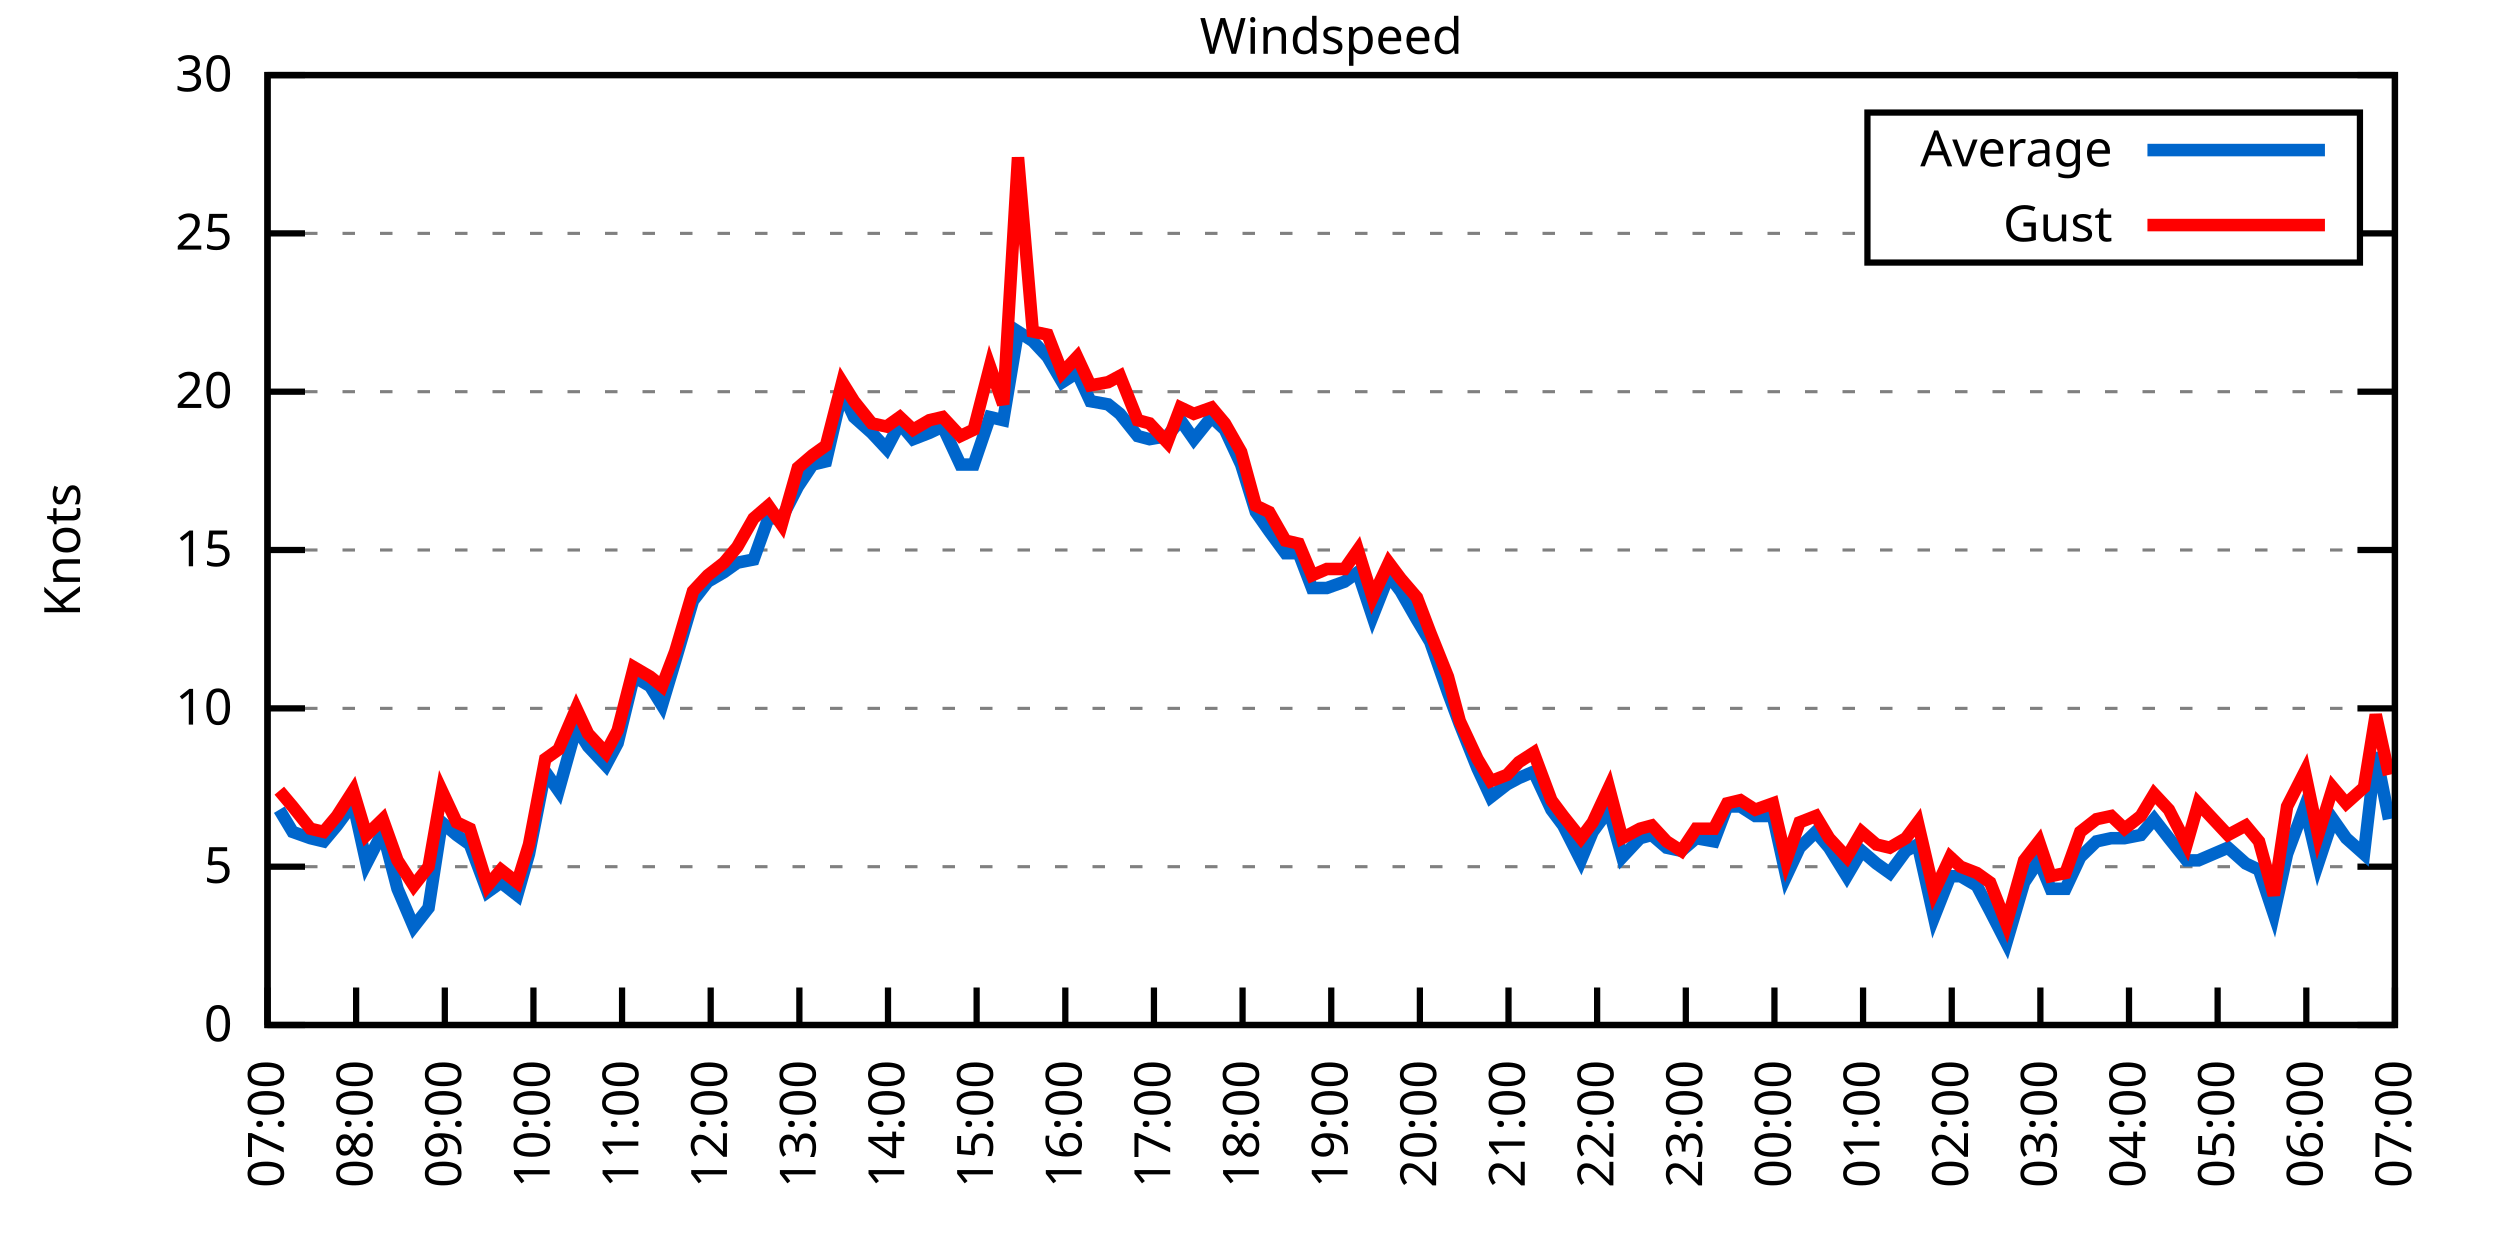
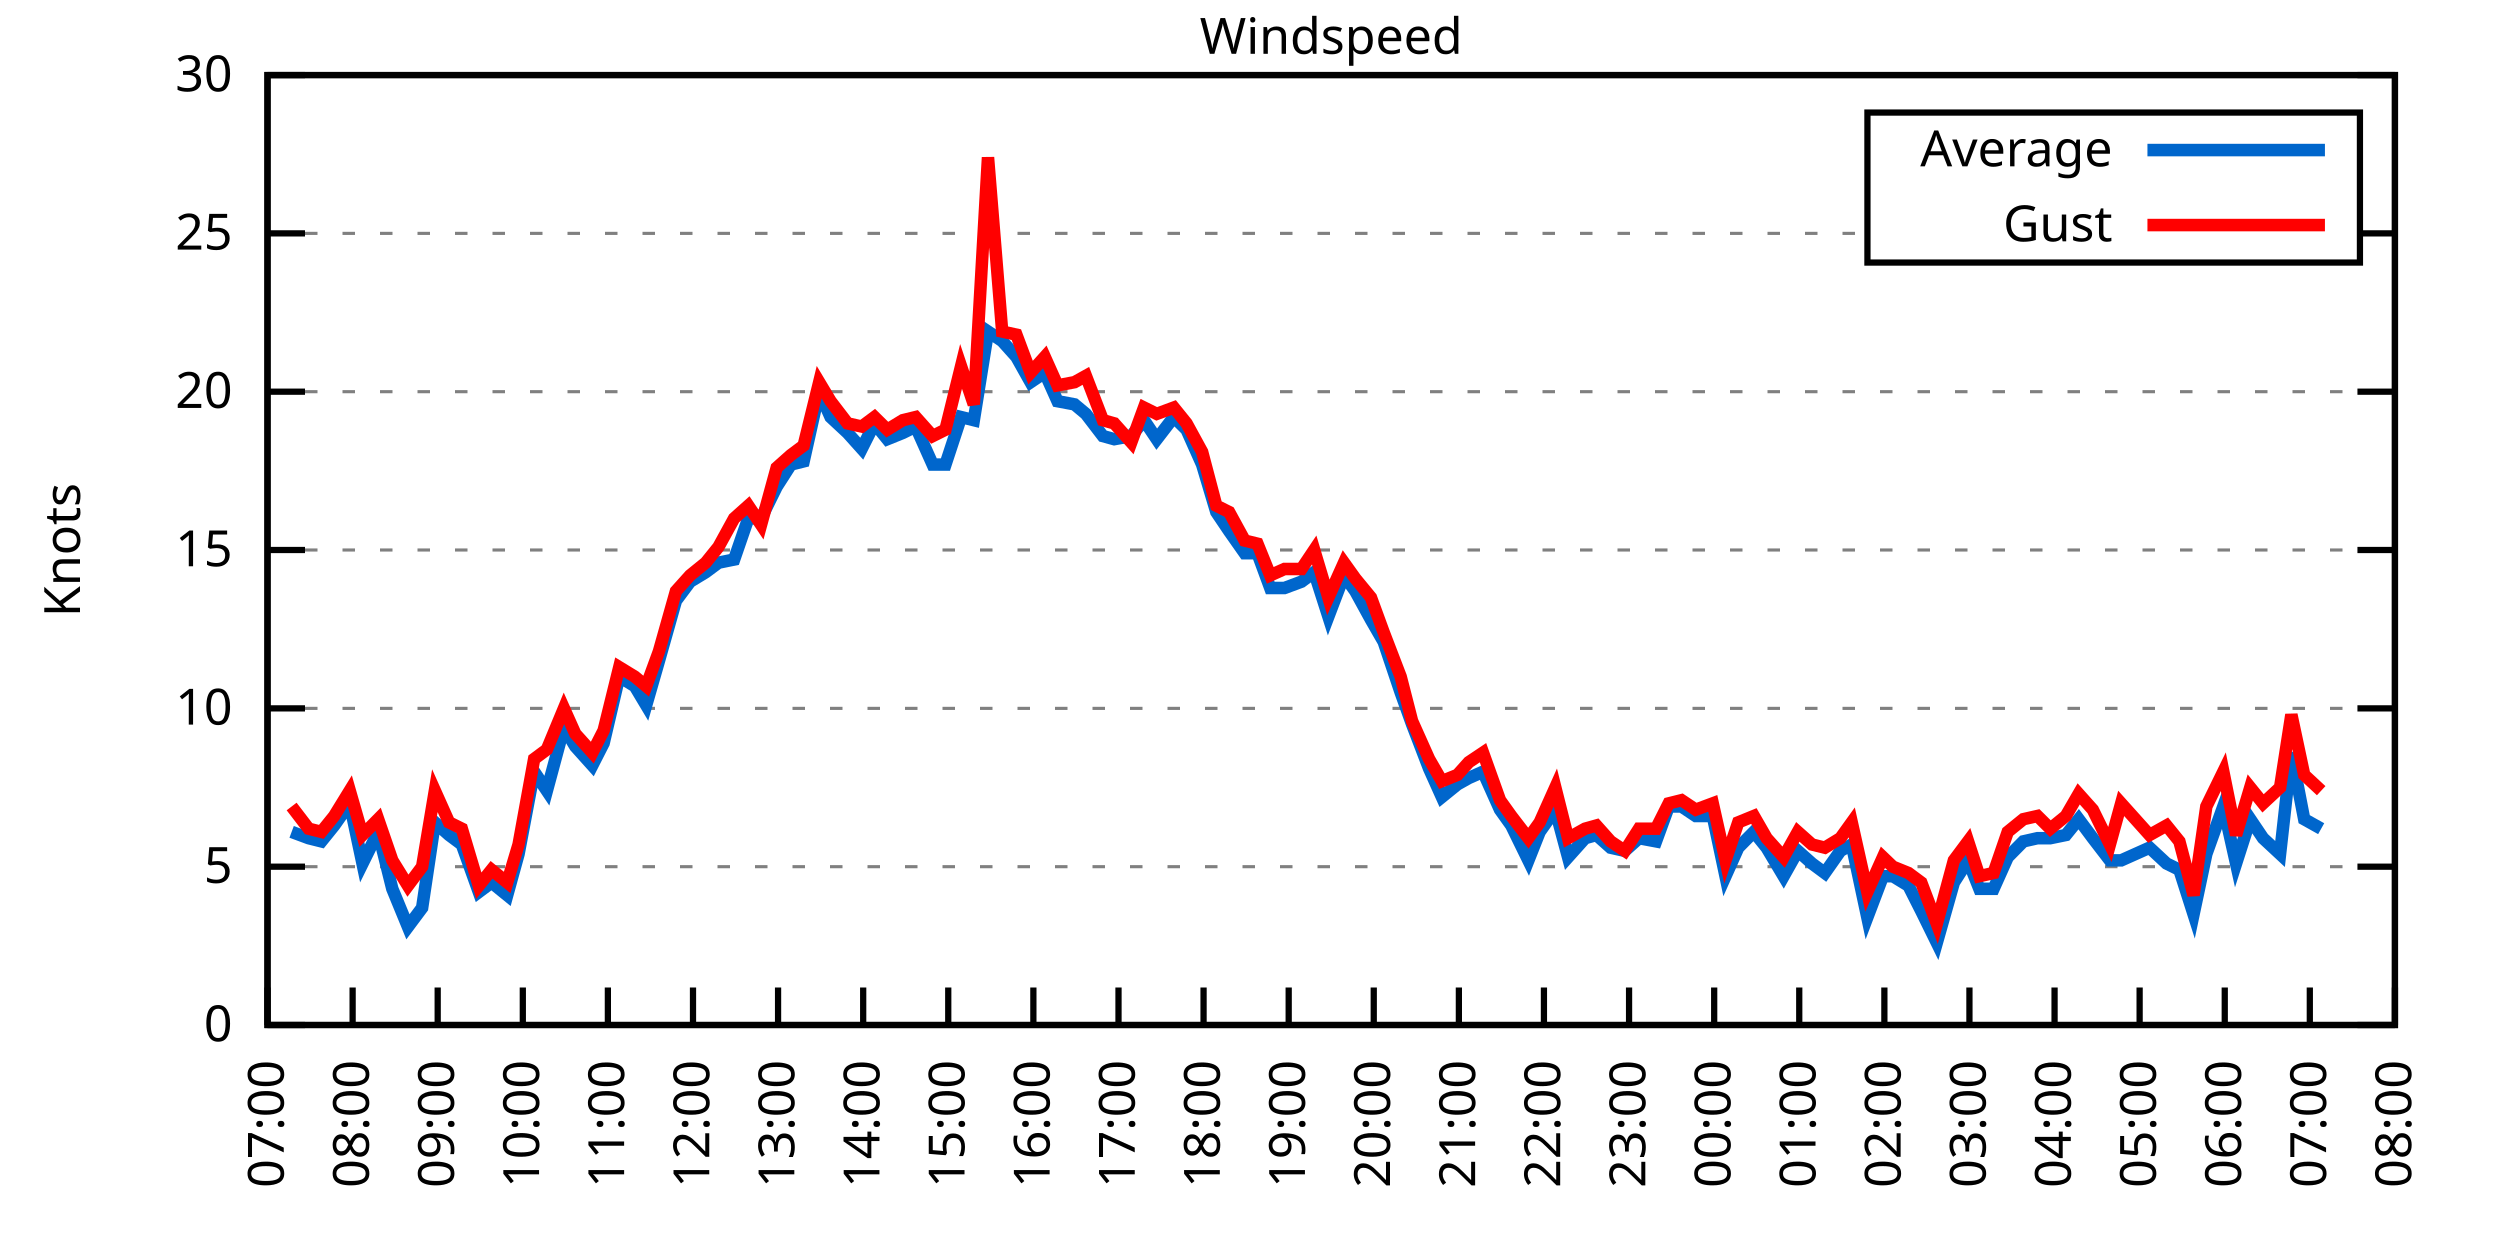
<svg xmlns="http://www.w3.org/2000/svg" xmlns:xlink="http://www.w3.org/1999/xlink" width="400" height="200" viewBox="0 0 400 200">
  <g id="gnuplot_canvas">
    <rect x="0" y="0" width="400" height="200" fill="none" />
    <defs>
      <circle id="gpDot" r="0.5" stroke-width="0.5" stroke="currentColor" />
      <path id="gpPt0" stroke-width="0.333" stroke="currentColor" d="M-1,0 h2 M0,-1 v2" />
      <path id="gpPt1" stroke-width="0.333" stroke="currentColor" d="M-1,-1 L1,1 M1,-1 L-1,1" />
      <path id="gpPt2" stroke-width="0.333" stroke="currentColor" d="M-1,0 L1,0 M0,-1 L0,1 M-1,-1 L1,1 M-1,1 L1,-1" />
      <rect id="gpPt3" stroke-width="0.333" stroke="currentColor" x="-1" y="-1" width="2" height="2" />
      <rect id="gpPt4" stroke-width="0.333" stroke="currentColor" fill="currentColor" x="-1" y="-1" width="2" height="2" />
      <circle id="gpPt5" stroke-width="0.333" stroke="currentColor" cx="0" cy="0" r="1" />
      <use xlink:href="#gpPt5" id="gpPt6" fill="currentColor" stroke="none" />
      <path id="gpPt7" stroke-width="0.333" stroke="currentColor" d="M0,-1.33 L-1.33,0.67 L1.33,0.67 z" />
      <use xlink:href="#gpPt7" id="gpPt8" fill="currentColor" stroke="none" />
      <use xlink:href="#gpPt7" id="gpPt9" stroke="currentColor" transform="rotate(180)" />
      <use xlink:href="#gpPt9" id="gpPt10" fill="currentColor" stroke="none" />
      <use xlink:href="#gpPt3" id="gpPt11" stroke="currentColor" transform="rotate(45)" />
      <use xlink:href="#gpPt11" id="gpPt12" fill="currentColor" stroke="none" />
      <path id="gpPt13" stroke-width="0.333" stroke="currentColor" d="M0,1.330 L1.265,0.411 L0.782,-1.067 L-0.782,-1.076 L-1.265,0.411 z" />
      <use xlink:href="#gpPt13" id="gpPt14" fill="currentColor" stroke="none" />
      <filter id="textbox" filterUnits="objectBoundingBox" x="0" y="0" height="1" width="1">
        <feFlood flood-color="white" flood-opacity="1" result="bgnd" />
        <feComposite in="SourceGraphic" in2="bgnd" operator="atop" />
      </filter>
      <filter id="greybox" filterUnits="objectBoundingBox" x="0" y="0" height="1" width="1">
        <feFlood flood-color="lightgrey" flood-opacity="1" result="grey" />
        <feComposite in="SourceGraphic" in2="grey" operator="atop" />
      </filter>
    </defs>
    <g fill="none" color="white" stroke="currentColor" stroke-width="1.00" stroke-linecap="butt" stroke-linejoin="miter">
</g>
    <g fill="none" color="black" stroke="currentColor" stroke-width="1.00" stroke-linecap="butt" stroke-linejoin="miter">
      <g stroke="none" shape-rendering="crispEdges">
        <polygon fill="rgb(255, 255, 255)" points="42.80,164.00 383.18,164.00 383.18,12.02 42.80,12.02 " />
      </g>
    </g>
    <g fill="none" color="black" stroke="currentColor" stroke-width="1.00" stroke-linecap="butt" stroke-linejoin="miter">
</g>
    <g fill="none" color="black" stroke="black" stroke-width="0.50" stroke-linecap="butt" stroke-linejoin="miter">
</g>
    <g fill="none" color="gray" stroke="currentColor" stroke-width="0.50" stroke-linecap="butt" stroke-linejoin="miter">
      <path stroke="gray" stroke-dasharray="2,4" class="gridline" d="M42.80,164.00 L383.19,164.00  " />
    </g>
    <g fill="none" color="gray" stroke="gray" stroke-width="1.00" stroke-linecap="butt" stroke-linejoin="miter">
</g>
    <g fill="none" color="black" stroke="currentColor" stroke-width="1.00" stroke-linecap="butt" stroke-linejoin="miter">
      <path stroke="black" d="M42.80,164.00 L48.80,164.00 M383.19,164.00 L377.19,164.00  " />
      <g transform="translate(37.20,166.60)" stroke="none" fill="black" font-family="Sans" font-size="8.00" text-anchor="end">
        <text>
          <tspan font-family="Sans"> 0</tspan>
        </text>
      </g>
    </g>
    <g fill="none" color="black" stroke="currentColor" stroke-width="1.00" stroke-linecap="butt" stroke-linejoin="miter">
</g>
    <g fill="none" color="black" stroke="black" stroke-width="0.50" stroke-linecap="butt" stroke-linejoin="miter">
</g>
    <g fill="none" color="gray" stroke="currentColor" stroke-width="0.50" stroke-linecap="butt" stroke-linejoin="miter">
      <path stroke="gray" stroke-dasharray="2,4" class="gridline" d="M42.80,138.67 L383.19,138.67  " />
    </g>
    <g fill="none" color="gray" stroke="gray" stroke-width="1.00" stroke-linecap="butt" stroke-linejoin="miter">
</g>
    <g fill="none" color="black" stroke="currentColor" stroke-width="1.00" stroke-linecap="butt" stroke-linejoin="miter">
      <path stroke="black" d="M42.80,138.67 L48.80,138.67 M383.19,138.67 L377.19,138.67  " />
      <g transform="translate(37.20,141.27)" stroke="none" fill="black" font-family="Sans" font-size="8.00" text-anchor="end">
        <text>
          <tspan font-family="Sans"> 5</tspan>
        </text>
      </g>
    </g>
    <g fill="none" color="black" stroke="currentColor" stroke-width="1.00" stroke-linecap="butt" stroke-linejoin="miter">
</g>
    <g fill="none" color="black" stroke="black" stroke-width="0.50" stroke-linecap="butt" stroke-linejoin="miter">
</g>
    <g fill="none" color="gray" stroke="currentColor" stroke-width="0.50" stroke-linecap="butt" stroke-linejoin="miter">
      <path stroke="gray" stroke-dasharray="2,4" class="gridline" d="M42.80,113.34 L383.19,113.34  " />
    </g>
    <g fill="none" color="gray" stroke="gray" stroke-width="1.00" stroke-linecap="butt" stroke-linejoin="miter">
</g>
    <g fill="none" color="black" stroke="currentColor" stroke-width="1.00" stroke-linecap="butt" stroke-linejoin="miter">
      <path stroke="black" d="M42.80,113.34 L48.80,113.34 M383.19,113.34 L377.19,113.34  " />
      <g transform="translate(37.20,115.94)" stroke="none" fill="black" font-family="Sans" font-size="8.00" text-anchor="end">
        <text>
          <tspan font-family="Sans"> 10</tspan>
        </text>
      </g>
    </g>
    <g fill="none" color="black" stroke="currentColor" stroke-width="1.00" stroke-linecap="butt" stroke-linejoin="miter">
</g>
    <g fill="none" color="black" stroke="black" stroke-width="0.50" stroke-linecap="butt" stroke-linejoin="miter">
</g>
    <g fill="none" color="gray" stroke="currentColor" stroke-width="0.50" stroke-linecap="butt" stroke-linejoin="miter">
      <path stroke="gray" stroke-dasharray="2,4" class="gridline" d="M42.80,88.00 L383.19,88.00  " />
    </g>
    <g fill="none" color="gray" stroke="gray" stroke-width="1.00" stroke-linecap="butt" stroke-linejoin="miter">
</g>
    <g fill="none" color="black" stroke="currentColor" stroke-width="1.00" stroke-linecap="butt" stroke-linejoin="miter">
      <path stroke="black" d="M42.80,88.00 L48.80,88.00 M383.19,88.00 L377.19,88.00  " />
      <g transform="translate(37.20,90.60)" stroke="none" fill="black" font-family="Sans" font-size="8.00" text-anchor="end">
        <text>
          <tspan font-family="Sans"> 15</tspan>
        </text>
      </g>
    </g>
    <g fill="none" color="black" stroke="currentColor" stroke-width="1.00" stroke-linecap="butt" stroke-linejoin="miter">
</g>
    <g fill="none" color="black" stroke="black" stroke-width="0.50" stroke-linecap="butt" stroke-linejoin="miter">
</g>
    <g fill="none" color="gray" stroke="currentColor" stroke-width="0.50" stroke-linecap="butt" stroke-linejoin="miter">
      <path stroke="gray" stroke-dasharray="2,4" class="gridline" d="M42.80,62.67 L383.19,62.67  " />
    </g>
    <g fill="none" color="gray" stroke="gray" stroke-width="1.00" stroke-linecap="butt" stroke-linejoin="miter">
</g>
    <g fill="none" color="black" stroke="currentColor" stroke-width="1.00" stroke-linecap="butt" stroke-linejoin="miter">
      <path stroke="black" d="M42.80,62.67 L48.80,62.67 M383.19,62.67 L377.19,62.67  " />
      <g transform="translate(37.20,65.27)" stroke="none" fill="black" font-family="Sans" font-size="8.00" text-anchor="end">
        <text>
          <tspan font-family="Sans"> 20</tspan>
        </text>
      </g>
    </g>
    <g fill="none" color="black" stroke="currentColor" stroke-width="1.00" stroke-linecap="butt" stroke-linejoin="miter">
</g>
    <g fill="none" color="black" stroke="black" stroke-width="0.50" stroke-linecap="butt" stroke-linejoin="miter">
</g>
    <g fill="none" color="gray" stroke="currentColor" stroke-width="0.50" stroke-linecap="butt" stroke-linejoin="miter">
      <path stroke="gray" stroke-dasharray="2,4" class="gridline" d="M42.80,37.34 L298.79,37.34 M377.59,37.34 L383.19,37.34  " />
    </g>
    <g fill="none" color="gray" stroke="gray" stroke-width="1.00" stroke-linecap="butt" stroke-linejoin="miter">
</g>
    <g fill="none" color="black" stroke="currentColor" stroke-width="1.00" stroke-linecap="butt" stroke-linejoin="miter">
      <path stroke="black" d="M42.80,37.34 L48.80,37.34 M383.19,37.34 L377.19,37.34  " />
      <g transform="translate(37.20,39.94)" stroke="none" fill="black" font-family="Sans" font-size="8.00" text-anchor="end">
        <text>
          <tspan font-family="Sans"> 25</tspan>
        </text>
      </g>
    </g>
    <g fill="none" color="black" stroke="currentColor" stroke-width="1.00" stroke-linecap="butt" stroke-linejoin="miter">
</g>
    <g fill="none" color="black" stroke="black" stroke-width="0.50" stroke-linecap="butt" stroke-linejoin="miter">
</g>
    <g fill="none" color="gray" stroke="currentColor" stroke-width="0.50" stroke-linecap="butt" stroke-linejoin="miter">
      <path stroke="gray" stroke-dasharray="2,4" class="gridline" d="M42.80,12.01 L383.19,12.01  " />
    </g>
    <g fill="none" color="gray" stroke="gray" stroke-width="1.00" stroke-linecap="butt" stroke-linejoin="miter">
</g>
    <g fill="none" color="black" stroke="currentColor" stroke-width="1.00" stroke-linecap="butt" stroke-linejoin="miter">
      <path stroke="black" d="M42.80,12.01 L48.80,12.01 M383.19,12.01 L377.19,12.01  " />
      <g transform="translate(37.20,14.61)" stroke="none" fill="black" font-family="Sans" font-size="8.00" text-anchor="end">
        <text>
          <tspan font-family="Sans"> 30</tspan>
        </text>
      </g>
    </g>
    <g fill="none" color="black" stroke="currentColor" stroke-width="1.00" stroke-linecap="butt" stroke-linejoin="miter">
      <path stroke="black" d="M42.80,164.00 L42.80,158.00  " />
      <g transform="translate(45.40,169.60) rotate(270.00)" stroke="none" fill="black" font-family="Sans" font-size="8.00" text-anchor="end">
        <text>
          <tspan font-family="Sans">07:00</tspan>
        </text>
      </g>
    </g>
    <g fill="none" color="black" stroke="currentColor" stroke-width="1.00" stroke-linecap="butt" stroke-linejoin="miter">
-       <path stroke="black" d="M56.98,164.00 L56.98,158.00  " />
-       <g transform="translate(59.58,169.60) rotate(270.00)" stroke="none" fill="black" font-family="Sans" font-size="8.00" text-anchor="end">
+       <path stroke="black" d="M56.42,164.00 L56.42,158.00  " />
+       <g transform="translate(59.02,169.60) rotate(270.00)" stroke="none" fill="black" font-family="Sans" font-size="8.00" text-anchor="end">
        <text>
          <tspan font-family="Sans">08:00</tspan>
        </text>
      </g>
    </g>
    <g fill="none" color="black" stroke="currentColor" stroke-width="1.00" stroke-linecap="butt" stroke-linejoin="miter">
-       <path stroke="black" d="M71.17,164.00 L71.17,158.00  " />
-       <g transform="translate(73.77,169.60) rotate(270.00)" stroke="none" fill="black" font-family="Sans" font-size="8.00" text-anchor="end">
+       <path stroke="black" d="M70.03,164.00 L70.03,158.00  " />
+       <g transform="translate(72.63,169.60) rotate(270.00)" stroke="none" fill="black" font-family="Sans" font-size="8.00" text-anchor="end">
        <text>
          <tspan font-family="Sans">09:00</tspan>
        </text>
      </g>
    </g>
    <g fill="none" color="black" stroke="currentColor" stroke-width="1.00" stroke-linecap="butt" stroke-linejoin="miter">
-       <path stroke="black" d="M85.35,164.00 L85.35,158.00  " />
-       <g transform="translate(87.95,169.60) rotate(270.00)" stroke="none" fill="black" font-family="Sans" font-size="8.00" text-anchor="end">
+       <path stroke="black" d="M83.65,164.00 L83.65,158.00  " />
+       <g transform="translate(86.25,169.60) rotate(270.00)" stroke="none" fill="black" font-family="Sans" font-size="8.00" text-anchor="end">
        <text>
          <tspan font-family="Sans">10:00</tspan>
        </text>
      </g>
    </g>
    <g fill="none" color="black" stroke="currentColor" stroke-width="1.00" stroke-linecap="butt" stroke-linejoin="miter">
-       <path stroke="black" d="M99.53,164.00 L99.53,158.00  " />
-       <g transform="translate(102.13,169.60) rotate(270.00)" stroke="none" fill="black" font-family="Sans" font-size="8.00" text-anchor="end">
+       <path stroke="black" d="M97.26,164.00 L97.26,158.00  " />
+       <g transform="translate(99.86,169.60) rotate(270.00)" stroke="none" fill="black" font-family="Sans" font-size="8.00" text-anchor="end">
        <text>
          <tspan font-family="Sans">11:00</tspan>
        </text>
      </g>
    </g>
    <g fill="none" color="black" stroke="currentColor" stroke-width="1.00" stroke-linecap="butt" stroke-linejoin="miter">
-       <path stroke="black" d="M113.71,164.00 L113.71,158.00  " />
-       <g transform="translate(116.31,169.60) rotate(270.00)" stroke="none" fill="black" font-family="Sans" font-size="8.00" text-anchor="end">
+       <path stroke="black" d="M110.88,164.00 L110.88,158.00  " />
+       <g transform="translate(113.48,169.60) rotate(270.00)" stroke="none" fill="black" font-family="Sans" font-size="8.00" text-anchor="end">
        <text>
          <tspan font-family="Sans">12:00</tspan>
        </text>
      </g>
    </g>
    <g fill="none" color="black" stroke="currentColor" stroke-width="1.00" stroke-linecap="butt" stroke-linejoin="miter">
-       <path stroke="black" d="M127.90,164.00 L127.90,158.00  " />
-       <g transform="translate(130.50,169.60) rotate(270.00)" stroke="none" fill="black" font-family="Sans" font-size="8.00" text-anchor="end">
+       <path stroke="black" d="M124.49,164.00 L124.49,158.00  " />
+       <g transform="translate(127.09,169.60) rotate(270.00)" stroke="none" fill="black" font-family="Sans" font-size="8.00" text-anchor="end">
        <text>
          <tspan font-family="Sans">13:00</tspan>
        </text>
      </g>
    </g>
    <g fill="none" color="black" stroke="currentColor" stroke-width="1.00" stroke-linecap="butt" stroke-linejoin="miter">
-       <path stroke="black" d="M142.08,164.00 L142.08,158.00  " />
-       <g transform="translate(144.68,169.60) rotate(270.00)" stroke="none" fill="black" font-family="Sans" font-size="8.00" text-anchor="end">
+       <path stroke="black" d="M138.11,164.00 L138.11,158.00  " />
+       <g transform="translate(140.71,169.60) rotate(270.00)" stroke="none" fill="black" font-family="Sans" font-size="8.00" text-anchor="end">
        <text>
          <tspan font-family="Sans">14:00</tspan>
        </text>
      </g>
    </g>
    <g fill="none" color="black" stroke="currentColor" stroke-width="1.00" stroke-linecap="butt" stroke-linejoin="miter">
-       <path stroke="black" d="M156.26,164.00 L156.26,158.00  " />
-       <g transform="translate(158.86,169.60) rotate(270.00)" stroke="none" fill="black" font-family="Sans" font-size="8.00" text-anchor="end">
+       <path stroke="black" d="M151.72,164.00 L151.72,158.00  " />
+       <g transform="translate(154.32,169.60) rotate(270.00)" stroke="none" fill="black" font-family="Sans" font-size="8.00" text-anchor="end">
        <text>
          <tspan font-family="Sans">15:00</tspan>
        </text>
      </g>
    </g>
    <g fill="none" color="black" stroke="currentColor" stroke-width="1.00" stroke-linecap="butt" stroke-linejoin="miter">
-       <path stroke="black" d="M170.45,164.00 L170.45,158.00  " />
-       <g transform="translate(173.05,169.60) rotate(270.00)" stroke="none" fill="black" font-family="Sans" font-size="8.00" text-anchor="end">
+       <path stroke="black" d="M165.34,164.00 L165.34,158.00  " />
+       <g transform="translate(167.94,169.60) rotate(270.00)" stroke="none" fill="black" font-family="Sans" font-size="8.00" text-anchor="end">
        <text>
          <tspan font-family="Sans">16:00</tspan>
        </text>
      </g>
    </g>
    <g fill="none" color="black" stroke="currentColor" stroke-width="1.00" stroke-linecap="butt" stroke-linejoin="miter">
-       <path stroke="black" d="M184.63,164.00 L184.63,158.00  " />
-       <g transform="translate(187.23,169.60) rotate(270.00)" stroke="none" fill="black" font-family="Sans" font-size="8.00" text-anchor="end">
+       <path stroke="black" d="M178.96,164.00 L178.96,158.00  " />
+       <g transform="translate(181.56,169.60) rotate(270.00)" stroke="none" fill="black" font-family="Sans" font-size="8.00" text-anchor="end">
        <text>
          <tspan font-family="Sans">17:00</tspan>
        </text>
      </g>
    </g>
    <g fill="none" color="black" stroke="currentColor" stroke-width="1.00" stroke-linecap="butt" stroke-linejoin="miter">
-       <path stroke="black" d="M198.81,164.00 L198.81,158.00  " />
-       <g transform="translate(201.41,169.60) rotate(270.00)" stroke="none" fill="black" font-family="Sans" font-size="8.00" text-anchor="end">
+       <path stroke="black" d="M192.57,164.00 L192.57,158.00  " />
+       <g transform="translate(195.17,169.60) rotate(270.00)" stroke="none" fill="black" font-family="Sans" font-size="8.00" text-anchor="end">
        <text>
          <tspan font-family="Sans">18:00</tspan>
        </text>
      </g>
    </g>
    <g fill="none" color="black" stroke="currentColor" stroke-width="1.00" stroke-linecap="butt" stroke-linejoin="miter">
-       <path stroke="black" d="M213.00,164.00 L213.00,158.00  " />
-       <g transform="translate(215.60,169.60) rotate(270.00)" stroke="none" fill="black" font-family="Sans" font-size="8.00" text-anchor="end">
+       <path stroke="black" d="M206.19,164.00 L206.19,158.00  " />
+       <g transform="translate(208.79,169.60) rotate(270.00)" stroke="none" fill="black" font-family="Sans" font-size="8.00" text-anchor="end">
        <text>
          <tspan font-family="Sans">19:00</tspan>
        </text>
      </g>
    </g>
    <g fill="none" color="black" stroke="currentColor" stroke-width="1.00" stroke-linecap="butt" stroke-linejoin="miter">
-       <path stroke="black" d="M227.18,164.00 L227.18,158.00  " />
-       <g transform="translate(229.78,169.60) rotate(270.00)" stroke="none" fill="black" font-family="Sans" font-size="8.00" text-anchor="end">
+       <path stroke="black" d="M219.80,164.00 L219.80,158.00  " />
+       <g transform="translate(222.40,169.60) rotate(270.00)" stroke="none" fill="black" font-family="Sans" font-size="8.00" text-anchor="end">
        <text>
          <tspan font-family="Sans">20:00</tspan>
        </text>
      </g>
    </g>
    <g fill="none" color="black" stroke="currentColor" stroke-width="1.00" stroke-linecap="butt" stroke-linejoin="miter">
-       <path stroke="black" d="M241.36,164.00 L241.36,158.00  " />
-       <g transform="translate(243.96,169.60) rotate(270.00)" stroke="none" fill="black" font-family="Sans" font-size="8.00" text-anchor="end">
+       <path stroke="black" d="M233.42,164.00 L233.42,158.00  " />
+       <g transform="translate(236.02,169.60) rotate(270.00)" stroke="none" fill="black" font-family="Sans" font-size="8.00" text-anchor="end">
        <text>
          <tspan font-family="Sans">21:00</tspan>
        </text>
      </g>
    </g>
    <g fill="none" color="black" stroke="currentColor" stroke-width="1.00" stroke-linecap="butt" stroke-linejoin="miter">
-       <path stroke="black" d="M255.54,164.00 L255.54,158.00  " />
-       <g transform="translate(258.14,169.60) rotate(270.00)" stroke="none" fill="black" font-family="Sans" font-size="8.00" text-anchor="end">
+       <path stroke="black" d="M247.03,164.00 L247.03,158.00  " />
+       <g transform="translate(249.63,169.60) rotate(270.00)" stroke="none" fill="black" font-family="Sans" font-size="8.00" text-anchor="end">
        <text>
          <tspan font-family="Sans">22:00</tspan>
        </text>
      </g>
    </g>
    <g fill="none" color="black" stroke="currentColor" stroke-width="1.00" stroke-linecap="butt" stroke-linejoin="miter">
-       <path stroke="black" d="M269.73,164.00 L269.73,158.00  " />
-       <g transform="translate(272.33,169.60) rotate(270.00)" stroke="none" fill="black" font-family="Sans" font-size="8.00" text-anchor="end">
+       <path stroke="black" d="M260.65,164.00 L260.65,158.00  " />
+       <g transform="translate(263.25,169.60) rotate(270.00)" stroke="none" fill="black" font-family="Sans" font-size="8.00" text-anchor="end">
        <text>
          <tspan font-family="Sans">23:00</tspan>
        </text>
      </g>
    </g>
    <g fill="none" color="black" stroke="currentColor" stroke-width="1.00" stroke-linecap="butt" stroke-linejoin="miter">
-       <path stroke="black" d="M283.91,164.00 L283.91,158.00  " />
-       <g transform="translate(286.51,169.60) rotate(270.00)" stroke="none" fill="black" font-family="Sans" font-size="8.00" text-anchor="end">
+       <path stroke="black" d="M274.27,164.00 L274.27,158.00  " />
+       <g transform="translate(276.87,169.60) rotate(270.00)" stroke="none" fill="black" font-family="Sans" font-size="8.00" text-anchor="end">
        <text>
          <tspan font-family="Sans">00:00</tspan>
        </text>
      </g>
    </g>
    <g fill="none" color="black" stroke="currentColor" stroke-width="1.00" stroke-linecap="butt" stroke-linejoin="miter">
-       <path stroke="black" d="M298.09,164.00 L298.09,158.00  " />
-       <g transform="translate(300.69,169.60) rotate(270.00)" stroke="none" fill="black" font-family="Sans" font-size="8.00" text-anchor="end">
+       <path stroke="black" d="M287.88,164.00 L287.88,158.00  " />
+       <g transform="translate(290.48,169.60) rotate(270.00)" stroke="none" fill="black" font-family="Sans" font-size="8.00" text-anchor="end">
        <text>
          <tspan font-family="Sans">01:00</tspan>
        </text>
      </g>
    </g>
    <g fill="none" color="black" stroke="currentColor" stroke-width="1.00" stroke-linecap="butt" stroke-linejoin="miter">
-       <path stroke="black" d="M312.28,164.00 L312.28,158.00  " />
-       <g transform="translate(314.88,169.60) rotate(270.00)" stroke="none" fill="black" font-family="Sans" font-size="8.00" text-anchor="end">
+       <path stroke="black" d="M301.50,164.00 L301.50,158.00  " />
+       <g transform="translate(304.10,169.60) rotate(270.00)" stroke="none" fill="black" font-family="Sans" font-size="8.00" text-anchor="end">
        <text>
          <tspan font-family="Sans">02:00</tspan>
        </text>
      </g>
    </g>
    <g fill="none" color="black" stroke="currentColor" stroke-width="1.00" stroke-linecap="butt" stroke-linejoin="miter">
-       <path stroke="black" d="M326.46,164.00 L326.46,158.00  " />
-       <g transform="translate(329.06,169.60) rotate(270.00)" stroke="none" fill="black" font-family="Sans" font-size="8.00" text-anchor="end">
+       <path stroke="black" d="M315.11,164.00 L315.11,158.00  " />
+       <g transform="translate(317.71,169.60) rotate(270.00)" stroke="none" fill="black" font-family="Sans" font-size="8.00" text-anchor="end">
        <text>
          <tspan font-family="Sans">03:00</tspan>
        </text>
      </g>
    </g>
    <g fill="none" color="black" stroke="currentColor" stroke-width="1.00" stroke-linecap="butt" stroke-linejoin="miter">
-       <path stroke="black" d="M340.64,164.00 L340.64,158.00  " />
-       <g transform="translate(343.24,169.60) rotate(270.00)" stroke="none" fill="black" font-family="Sans" font-size="8.00" text-anchor="end">
+       <path stroke="black" d="M328.73,164.00 L328.73,158.00  " />
+       <g transform="translate(331.33,169.60) rotate(270.00)" stroke="none" fill="black" font-family="Sans" font-size="8.00" text-anchor="end">
        <text>
          <tspan font-family="Sans">04:00</tspan>
        </text>
      </g>
    </g>
    <g fill="none" color="black" stroke="currentColor" stroke-width="1.00" stroke-linecap="butt" stroke-linejoin="miter">
-       <path stroke="black" d="M354.82,164.00 L354.82,158.00  " />
-       <g transform="translate(357.42,169.60) rotate(270.00)" stroke="none" fill="black" font-family="Sans" font-size="8.00" text-anchor="end">
+       <path stroke="black" d="M342.34,164.00 L342.34,158.00  " />
+       <g transform="translate(344.94,169.60) rotate(270.00)" stroke="none" fill="black" font-family="Sans" font-size="8.00" text-anchor="end">
        <text>
          <tspan font-family="Sans">05:00</tspan>
        </text>
      </g>
    </g>
    <g fill="none" color="black" stroke="currentColor" stroke-width="1.00" stroke-linecap="butt" stroke-linejoin="miter">
-       <path stroke="black" d="M369.01,164.00 L369.01,158.00  " />
-       <g transform="translate(371.61,169.60) rotate(270.00)" stroke="none" fill="black" font-family="Sans" font-size="8.00" text-anchor="end">
+       <path stroke="black" d="M355.96,164.00 L355.96,158.00  " />
+       <g transform="translate(358.56,169.60) rotate(270.00)" stroke="none" fill="black" font-family="Sans" font-size="8.00" text-anchor="end">
        <text>
          <tspan font-family="Sans">06:00</tspan>
+         </text>
+       </g>
+     </g>
+     <g fill="none" color="black" stroke="currentColor" stroke-width="1.00" stroke-linecap="butt" stroke-linejoin="miter">
+       <path stroke="black" d="M369.57,164.00 L369.57,158.00  " />
+       <g transform="translate(372.17,169.60) rotate(270.00)" stroke="none" fill="black" font-family="Sans" font-size="8.00" text-anchor="end">
+         <text>
+           <tspan font-family="Sans">07:00</tspan>
        </text>
      </g>
    </g>
    <g fill="none" color="black" stroke="currentColor" stroke-width="1.00" stroke-linecap="butt" stroke-linejoin="miter">
      <path stroke="black" d="M383.19,164.00 L383.19,158.00  " />
      <g transform="translate(385.79,169.60) rotate(270.00)" stroke="none" fill="black" font-family="Sans" font-size="8.00" text-anchor="end">
        <text>
-           <tspan font-family="Sans">07:00</tspan>
+           <tspan font-family="Sans">08:00</tspan>
        </text>
      </g>
    </g>
    <g fill="none" color="black" stroke="currentColor" stroke-width="1.00" stroke-linecap="butt" stroke-linejoin="miter">
</g>
    <g fill="none" color="black" stroke="currentColor" stroke-width="1.00" stroke-linecap="butt" stroke-linejoin="miter">
      <path stroke="black" d="M42.80,12.01 L42.80,164.00 L383.19,164.00 L383.19,12.01 L42.80,12.01 Z  " />
    </g>
    <g fill="none" color="black" stroke="currentColor" stroke-width="1.00" stroke-linecap="butt" stroke-linejoin="miter">
</g>
    <g fill="none" color="black" stroke="currentColor" stroke-width="1.00" stroke-linecap="butt" stroke-linejoin="miter">
      <path stroke="black" d="M298.79,42.01 L298.79,18.01 L377.59,18.01 L377.59,42.01 L298.79,42.01 Z  " />
    </g>
    <g id="Windspeed_plot_1">
      <g fill="none" color="white" stroke="black" stroke-width="2.00" stroke-linecap="butt" stroke-linejoin="miter">
</g>
      <g fill="none" color="black" stroke="currentColor" stroke-width="2.00" stroke-linecap="butt" stroke-linejoin="miter">
        <g transform="translate(337.99,26.61)" stroke="none" fill="black" font-family="Sans" font-size="8.00" text-anchor="end">
          <text>
            <tspan font-family="Sans">Average</tspan>
          </text>
        </g>
      </g>
      <g fill="none" color="black" stroke="currentColor" stroke-width="2.00" stroke-linecap="butt" stroke-linejoin="miter">
-         <path stroke="rgb(  0, 102, 204)" d="M343.59,24.01 L371.99,24.01 M44.69,129.55 L46.82,133.10 L49.66,134.11 L51.78,134.62 L53.91,132.08 L56.51,128.54   L58.64,138.16 L61.24,133.10 L63.60,142.21 L66.20,148.29 L68.57,145.25 L70.69,131.58 L73.06,133.60 L75.18,135.12   L78.02,142.72 L80.15,141.20 L82.75,143.23 L84.64,136.64 L87.24,123.47 L89.37,126.51 L92.20,116.38 L94.09,119.42   L96.93,122.46 L98.82,118.91 L101.42,108.27 L104.02,109.79 L105.91,112.83 L108.04,105.74 L110.88,96.11 L113.24,93.07   L115.84,91.55 L117.97,90.03 L120.57,89.52 L122.93,82.94 L125.06,82.94 L127.66,77.87 L130.02,74.33 L132.15,73.82   L134.75,62.67 L136.64,66.73 L139.48,69.26 L141.84,71.79 L143.97,67.74 L146.10,70.27 L148.70,69.26 L150.83,68.25   L153.66,74.33 L155.79,74.33 L158.39,66.73 L160.52,67.23 L162.88,53.05 L165.25,54.57 L167.61,57.10 L169.97,61.15   L172.34,59.63 L174.46,64.19 L177.30,64.70 L179.19,66.22 L182.03,69.77 L183.92,70.27 L186.76,69.77 L188.88,67.23   L191.01,70.27 L193.85,66.73 L195.98,68.75 L198.58,74.33 L200.94,81.93 L203.07,84.97 L205.67,88.51 L207.79,88.51   L209.92,94.08 L212.29,94.08 L215.12,93.07 L217.25,91.55 L219.61,98.64 L222.21,92.06 L224.10,94.59 L226.71,99.15   L228.83,102.70 L231.67,110.80 L233.56,115.87 L236.40,122.96 L238.52,127.52 L241.12,125.50 L243.02,124.48 L245.38,123.47   L248.22,129.55 L250.11,132.08 L252.94,137.66 L254.83,133.10 L257.43,129.55 L259.56,137.15 L262.40,134.11 L264.29,133.60   L266.65,135.63 L269.02,136.14 L271.38,134.11 L274.22,134.62 L276.35,129.04 L278.47,129.04 L280.84,130.56 L283.67,130.56   L285.80,140.19 L287.93,135.63 L290.53,133.10 L292.66,135.63 L295.49,140.19 L297.86,136.14 L300.22,138.16 L302.35,139.68   L304.95,136.14 L306.84,135.12 L309.44,146.77 L312.04,140.19 L313.69,140.19 L316.29,141.71 L318.42,145.76 L321.02,150.83   L323.86,141.20 L326.22,137.66 L328.11,142.21 L330.48,142.21 L332.84,137.15 L335.44,134.62 L337.80,134.11 L339.93,134.11   L342.53,133.60 L344.66,131.07 L347.02,134.11 L349.86,137.66 L351.75,137.66 L356.48,135.63 L359.32,138.16 L361.44,139.17   L363.81,146.27 L365.93,136.64 L368.77,129.04 L370.90,138.16 L373.26,131.07 L375.39,134.11 L378.23,136.64 L380.12,120.43   L382.24,131.07  " />
+         <path stroke="rgb(  0, 102, 204)" d="M343.59,24.01 L371.99,24.01 M46.66,133.10 L49.38,134.11 L51.42,134.62 L53.47,132.08 L55.96,128.54 L58.00,138.16   L60.50,133.10 L62.77,142.21 L65.27,148.29 L67.54,145.25 L69.58,131.58 L71.85,133.60 L73.89,135.12 L76.61,142.72   L78.65,141.20 L81.15,143.23 L82.97,136.64 L85.46,123.47 L87.50,126.51 L90.23,116.38 L92.04,119.42 L94.77,122.46   L96.58,118.91 L99.08,108.27 L101.57,109.79 L103.39,112.83 L105.43,105.74 L108.15,96.11 L110.42,93.07 L112.92,91.55   L114.96,90.03 L117.46,89.52 L119.73,82.94 L121.77,82.94 L124.27,77.87 L126.54,74.33 L128.58,73.82 L131.07,62.67   L132.89,66.73 L135.61,69.26 L137.88,71.79 L139.92,67.74 L141.97,70.27 L144.46,69.26 L146.51,68.25 L149.23,74.33   L151.27,74.33 L153.77,66.73 L155.81,67.23 L158.08,53.05 L160.35,54.57 L162.62,57.10 L164.89,61.15 L167.16,59.63   L169.20,64.19 L171.92,64.70 L173.74,66.22 L176.46,69.77 L178.28,70.27 L181.00,69.77 L183.04,67.23 L185.08,70.27   L187.81,66.73 L189.85,68.75 L192.34,74.33 L194.61,81.93 L196.66,84.97 L199.15,88.51 L201.19,88.51 L203.24,94.08   L205.51,94.08 L208.23,93.07 L210.27,91.55 L212.54,98.64 L215.04,92.06 L216.85,94.59 L219.35,99.15 L221.39,102.70   L224.11,110.80 L225.93,115.87 L228.65,122.96 L230.70,127.52 L233.19,125.50 L235.01,124.48 L237.28,123.47 L240.00,129.55   L241.81,132.08 L244.54,137.66 L246.35,133.10 L248.85,129.55 L250.89,137.15 L253.61,134.11 L255.43,133.60 L257.70,135.63   L259.97,136.14 L262.24,134.11 L264.96,134.62 L267.00,129.04 L269.05,129.04 L271.32,130.56 L274.04,130.56 L276.08,140.19   L278.12,135.63 L280.62,133.10 L282.66,135.63 L285.38,140.19 L287.65,136.14 L289.92,138.16 L291.97,139.68 L294.46,136.14   L296.28,135.12 L298.77,146.77 L301.27,140.19 L302.86,140.19 L305.35,141.71 L307.40,145.76 L309.89,150.83 L312.62,141.20   L314.89,137.66 L316.70,142.21 L318.97,142.21 L321.24,137.15 L323.74,134.62 L326.00,134.11 L328.05,134.11 L330.54,133.60   L332.59,131.07 L334.85,134.11 L337.58,137.66 L339.39,137.66 L343.93,135.63 L346.65,138.16 L348.70,139.17 L350.97,146.27   L353.01,136.64 L355.73,129.04 L357.77,138.16 L360.04,131.07 L362.09,134.11 L364.81,136.64 L366.62,120.43 L368.67,131.07   L371.39,132.59  " />
      </g>
    </g>
    <g id="Windspeed_plot_2">
      <g fill="none" color="black" stroke="currentColor" stroke-width="2.00" stroke-linecap="butt" stroke-linejoin="miter">
        <g transform="translate(337.99,38.61)" stroke="none" fill="black" font-family="Sans" font-size="8.00" text-anchor="end">
          <text>
            <tspan font-family="Sans">Gust</tspan>
          </text>
        </g>
      </g>
      <g fill="none" color="black" stroke="currentColor" stroke-width="2.00" stroke-linecap="butt" stroke-linejoin="miter">
-         <path stroke="rgb(255,   0,   0)" d="M343.59,36.01 L371.99,36.01 M44.69,126.51 L46.82,129.04 L49.66,132.59 L51.78,133.10 L53.91,130.56 L56.51,126.51   L58.64,133.60 L61.24,131.07 L63.60,137.66 L66.20,141.71 L68.57,138.67 L70.69,126.51 L73.06,131.58 L75.18,132.59   L78.02,141.71 L80.15,139.17 L82.75,141.20 L84.64,135.12 L87.24,121.44 L89.37,119.92 L92.20,113.34 L94.09,117.39   L96.93,120.43 L98.82,116.88 L101.42,106.75 L104.02,108.27 L105.91,109.79 L108.04,104.22 L110.88,94.59 L113.24,92.06   L115.84,90.03 L117.97,87.50 L120.57,82.94 L122.93,80.91 L125.06,83.95 L127.66,74.83 L130.02,72.81 L132.15,71.29   L134.75,61.15 L136.64,64.19 L139.48,67.74 L141.84,68.25 L143.97,66.73 L146.10,68.75 L148.70,67.23 L150.83,66.73   L153.66,69.77 L155.79,68.75 L158.39,58.62 L160.52,64.70 L162.88,25.18 L165.25,53.05 L167.61,53.55 L169.97,59.63   L172.34,57.10 L174.46,61.66 L177.30,61.15 L179.19,60.14 L182.03,67.23 L183.92,67.74 L186.76,70.78 L188.88,65.21   L191.01,66.22 L193.85,65.21 L195.98,67.74 L198.58,72.30 L200.94,80.91 L203.07,81.93 L205.67,86.49 L207.79,86.99   L209.92,92.06 L212.29,91.04 L215.12,91.04 L217.25,88.00 L219.61,95.60 L222.21,90.03 L224.10,92.56 L226.71,95.60   L228.83,101.18 L231.67,108.27 L233.56,115.36 L236.40,121.44 L238.52,124.99 L241.12,123.98 L243.02,121.95 L245.38,120.43   L248.22,128.03 L250.11,130.56 L252.94,134.11 L254.83,131.58 L257.43,126.00 L259.56,134.11 L262.40,132.59 L264.29,132.08   L266.65,134.62 L269.02,136.14 L271.38,132.59 L274.22,132.59 L276.35,128.54 L278.47,128.03 L280.84,129.55 L283.67,128.54   L285.80,137.66 L287.93,131.58 L290.53,130.56 L292.66,134.11 L295.49,137.15 L297.86,133.10 L300.22,135.12 L302.35,135.63   L304.95,134.11 L306.84,131.58 L309.44,142.72 L312.04,137.15 L313.69,138.67 L316.29,139.68 L318.42,141.20 L321.02,147.79   L323.86,137.66 L326.22,134.62 L328.11,140.19 L330.48,139.68 L332.84,133.10 L335.44,131.07 L337.80,130.56 L339.93,132.59   L342.53,130.56 L344.66,127.02 L347.02,129.55 L349.86,135.12 L351.75,128.54 L356.48,133.60 L359.32,132.08 L361.44,134.62   L363.81,143.23 L365.93,129.04 L368.77,123.47 L370.90,133.60 L373.26,126.00 L375.39,128.54 L378.23,126.00 L380.12,114.35   L382.24,123.98  " />
+         <path stroke="rgb(255,   0,   0)" d="M343.59,36.01 L371.99,36.01 M46.66,129.04 L49.38,132.59 L51.42,133.10 L53.47,130.56 L55.96,126.51 L58.00,133.60   L60.50,131.07 L62.77,137.66 L65.27,141.71 L67.54,138.67 L69.58,126.51 L71.85,131.58 L73.89,132.59 L76.61,141.71   L78.65,139.17 L81.15,141.20 L82.97,135.12 L85.46,121.44 L87.50,119.92 L90.23,113.34 L92.04,117.39 L94.77,120.43   L96.58,116.88 L99.08,106.75 L101.57,108.27 L103.39,109.79 L105.43,104.22 L108.15,94.59 L110.42,92.06 L112.92,90.03   L114.96,87.50 L117.46,82.94 L119.73,80.91 L121.77,83.95 L124.27,74.83 L126.54,72.81 L128.58,71.29 L131.07,61.15   L132.89,64.19 L135.61,67.74 L137.88,68.25 L139.92,66.73 L141.97,68.75 L144.46,67.23 L146.51,66.73 L149.23,69.77   L151.27,68.75 L153.77,58.62 L155.81,64.70 L158.08,25.18 L160.35,53.05 L162.62,53.55 L164.89,59.63 L167.16,57.10   L169.20,61.66 L171.92,61.15 L173.74,60.14 L176.46,67.23 L178.28,67.74 L181.00,70.78 L183.04,65.21 L185.08,66.22   L187.81,65.21 L189.85,67.74 L192.34,72.30 L194.61,80.91 L196.66,81.93 L199.15,86.49 L201.19,86.99 L203.24,92.06   L205.51,91.04 L208.23,91.04 L210.27,88.00 L212.54,95.60 L215.04,90.03 L216.85,92.56 L219.35,95.60 L221.39,101.18   L224.11,108.27 L225.93,115.36 L228.65,121.44 L230.70,124.99 L233.19,123.98 L235.01,121.95 L237.28,120.43 L240.00,128.03   L241.81,130.56 L244.54,134.11 L246.35,131.58 L248.85,126.00 L250.89,134.11 L253.61,132.59 L255.43,132.08 L257.70,134.62   L259.97,136.14 L262.24,132.59 L264.96,132.59 L267.00,128.54 L269.05,128.03 L271.32,129.55 L274.04,128.54 L276.08,137.66   L278.12,131.58 L280.62,130.56 L282.66,134.11 L285.38,137.15 L287.65,133.10 L289.92,135.12 L291.97,135.63 L294.46,134.11   L296.28,131.58 L298.77,142.72 L301.27,137.15 L302.86,138.67 L305.35,139.68 L307.40,141.20 L309.89,147.79 L312.62,137.66   L314.89,134.62 L316.70,140.19 L318.97,139.68 L321.24,133.10 L323.74,131.07 L326.00,130.56 L328.05,132.59 L330.54,130.56   L332.59,127.02 L334.85,129.55 L337.58,135.12 L339.39,128.54 L343.93,133.60 L346.65,132.08 L348.70,134.62 L350.97,143.23   L353.01,129.04 L355.73,123.47 L357.77,133.60 L360.04,126.00 L362.09,128.54 L364.81,126.00 L366.62,114.35 L368.67,123.98   L371.39,126.51  " />
      </g>
    </g>
    <g fill="none" color="black" stroke="currentColor" stroke-width="2.00" stroke-linecap="butt" stroke-linejoin="miter">
</g>
    <g fill="none" color="black" stroke="black" stroke-width="1.00" stroke-linecap="butt" stroke-linejoin="miter">
</g>
    <g fill="none" color="black" stroke="currentColor" stroke-width="1.00" stroke-linecap="butt" stroke-linejoin="miter">
      <path stroke="black" d="M42.80,12.01 L42.80,164.00 L383.19,164.00 L383.19,12.01 L42.80,12.01 Z  " />
      <g transform="translate(12.80,88.01) rotate(270.00)" stroke="none" fill="black" font-family="Sans" font-size="8.00" text-anchor="middle">
        <text>
          <tspan font-family="Sans">Knots</tspan>
        </text>
      </g>
    </g>
    <g fill="none" color="black" stroke="currentColor" stroke-width="1.00" stroke-linecap="butt" stroke-linejoin="miter">
</g>
    <g fill="none" color="black" stroke="currentColor" stroke-width="1.00" stroke-linecap="butt" stroke-linejoin="miter">
      <g transform="translate(212.99,8.61)" stroke="none" fill="black" font-family="Sans" font-size="8.00" text-anchor="middle">
        <text>
          <tspan font-family="Sans">Windspeed</tspan>
        </text>
      </g>
    </g>
    <g fill="none" color="black" stroke="currentColor" stroke-width="1.00" stroke-linecap="butt" stroke-linejoin="miter">
</g>
  </g>
</svg>
